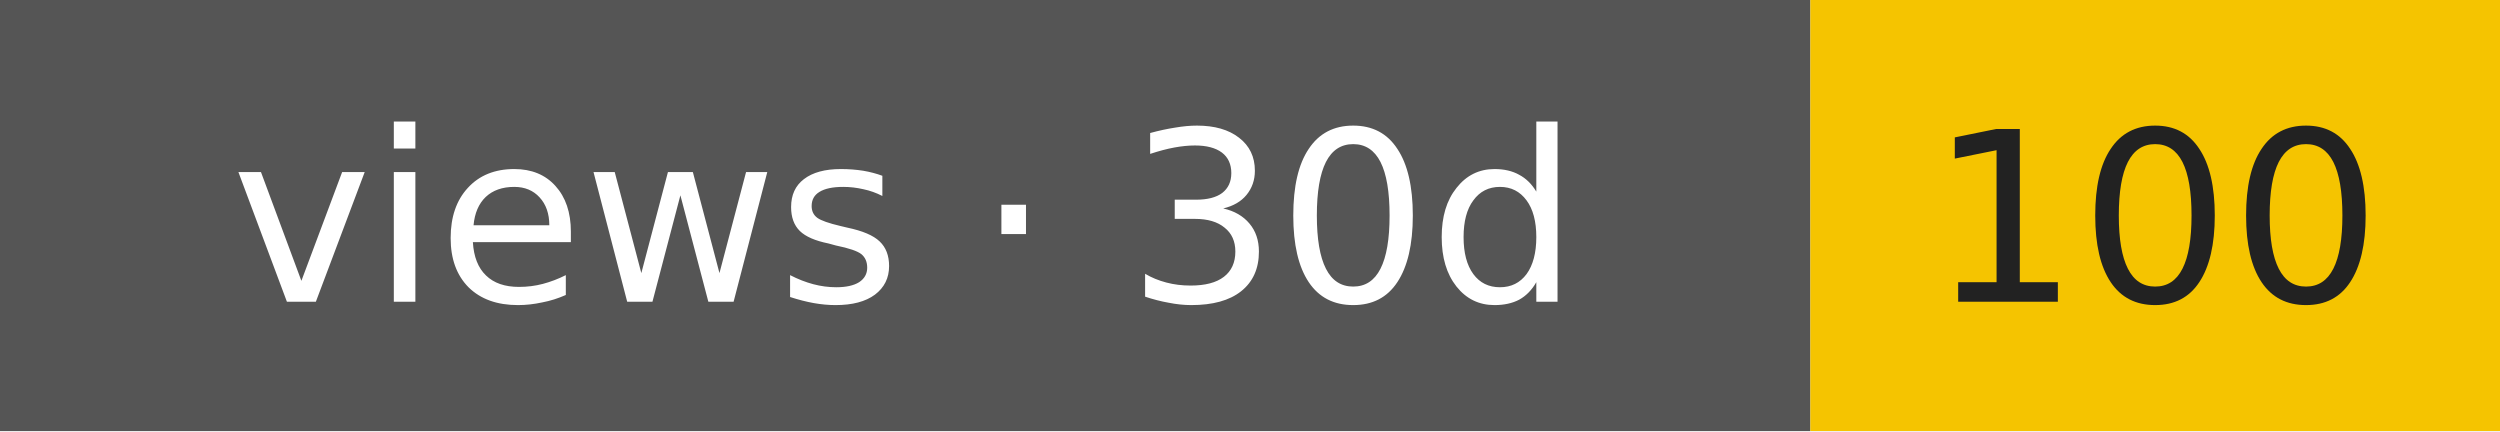
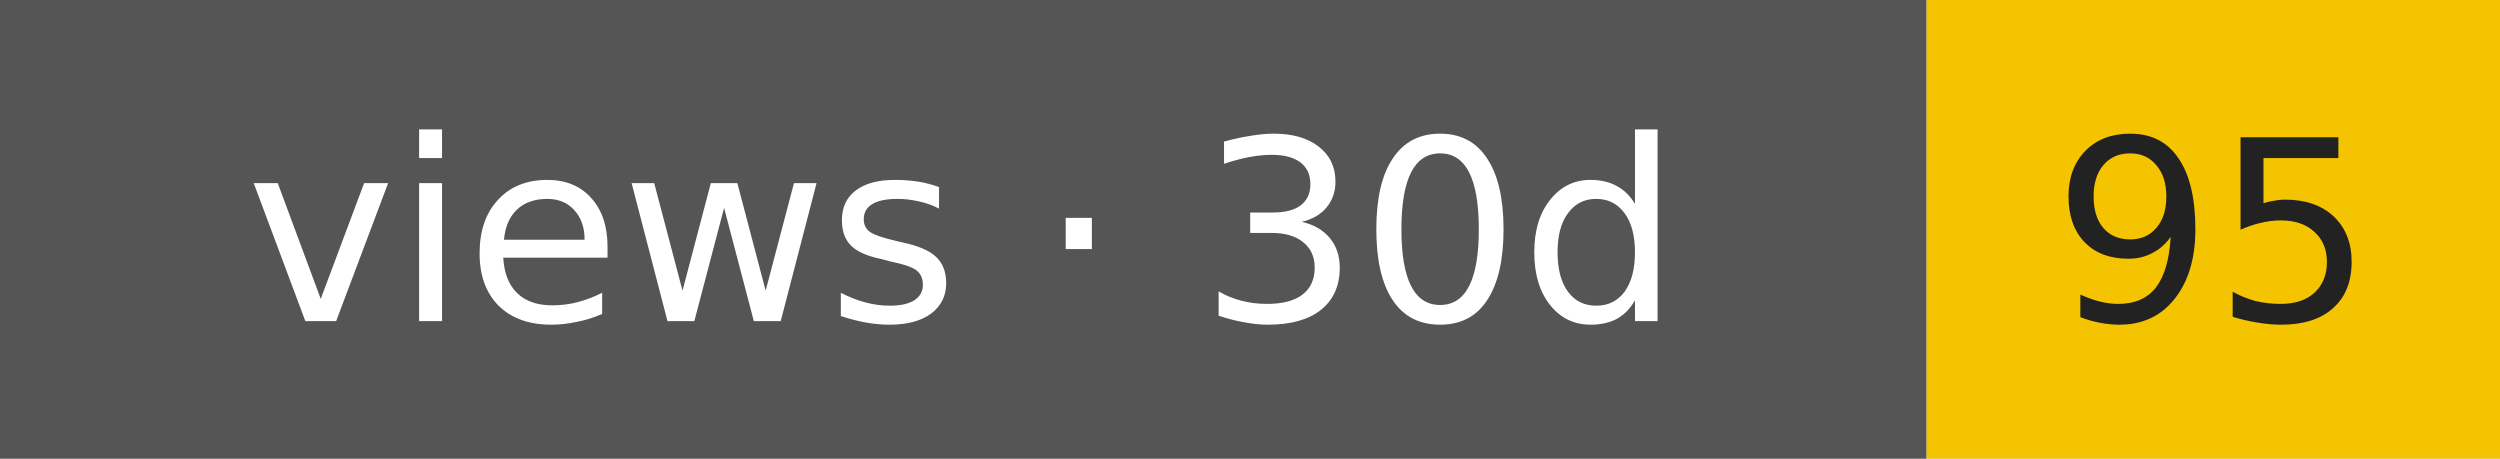
- <svg xmlns="http://www.w3.org/2000/svg" width="116" height="20" role="img" aria-label="views · 30d: 100">
+ <svg xmlns="http://www.w3.org/2000/svg" width="109" height="20" role="img" aria-label="views · 30d: 95">
  <rect width="84" height="20" fill="#555" />
-   <rect x="84" width="32" height="20" fill="#f5c400" />
+   <rect x="84" width="25" height="20" fill="#f5c400" />
  <g font-family="Verdana,DejaVu Sans,sans-serif" font-size="11" text-anchor="middle">
    <text x="42" y="14" fill="#fff">views · 30d</text>
-     <text x="100" y="14" fill="#222">100</text>
+     <text x="96.5" y="14" fill="#222">95</text>
  </g>
</svg>
